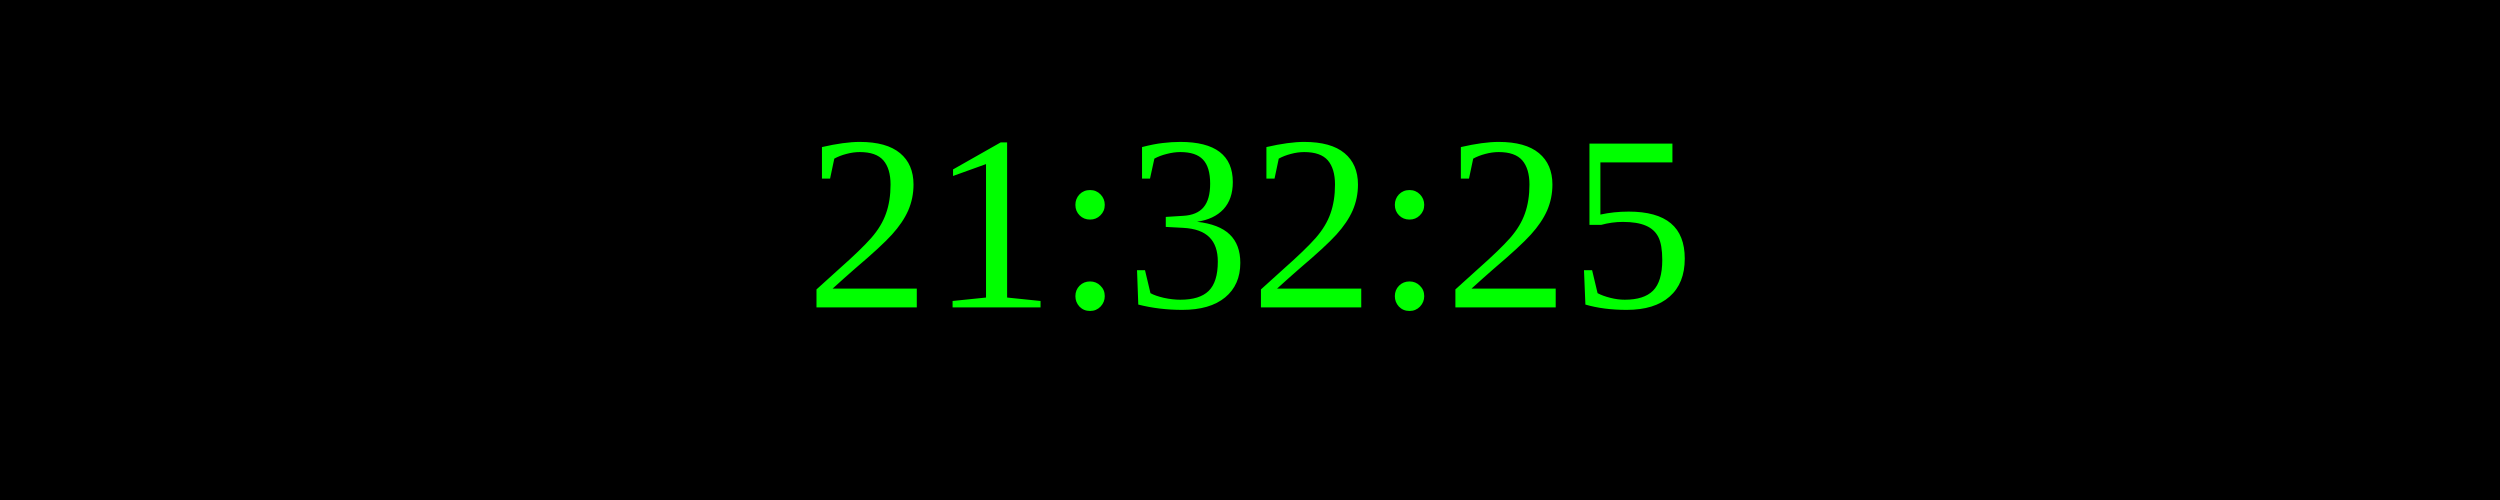
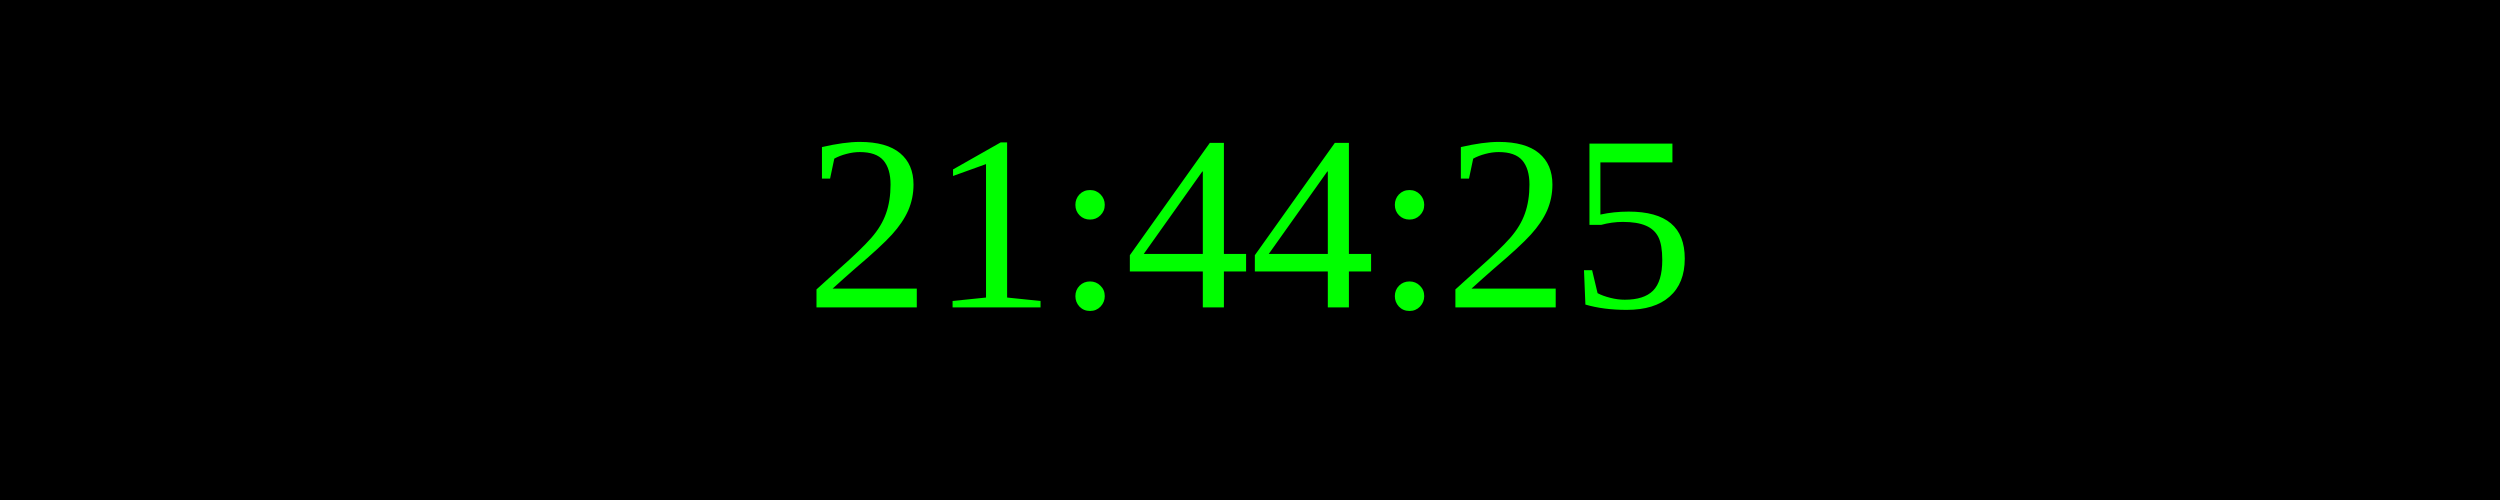
<svg xmlns="http://www.w3.org/2000/svg" width="250" height="50">
  <rect width="100%" height="100%" fill="black" />
  <text x="50%" y="50%" font-size="25" fill="lime" text-anchor="middle" dominant-baseline="middle">
- 21:32:25
+ 21:44:25
</text>
</svg>
